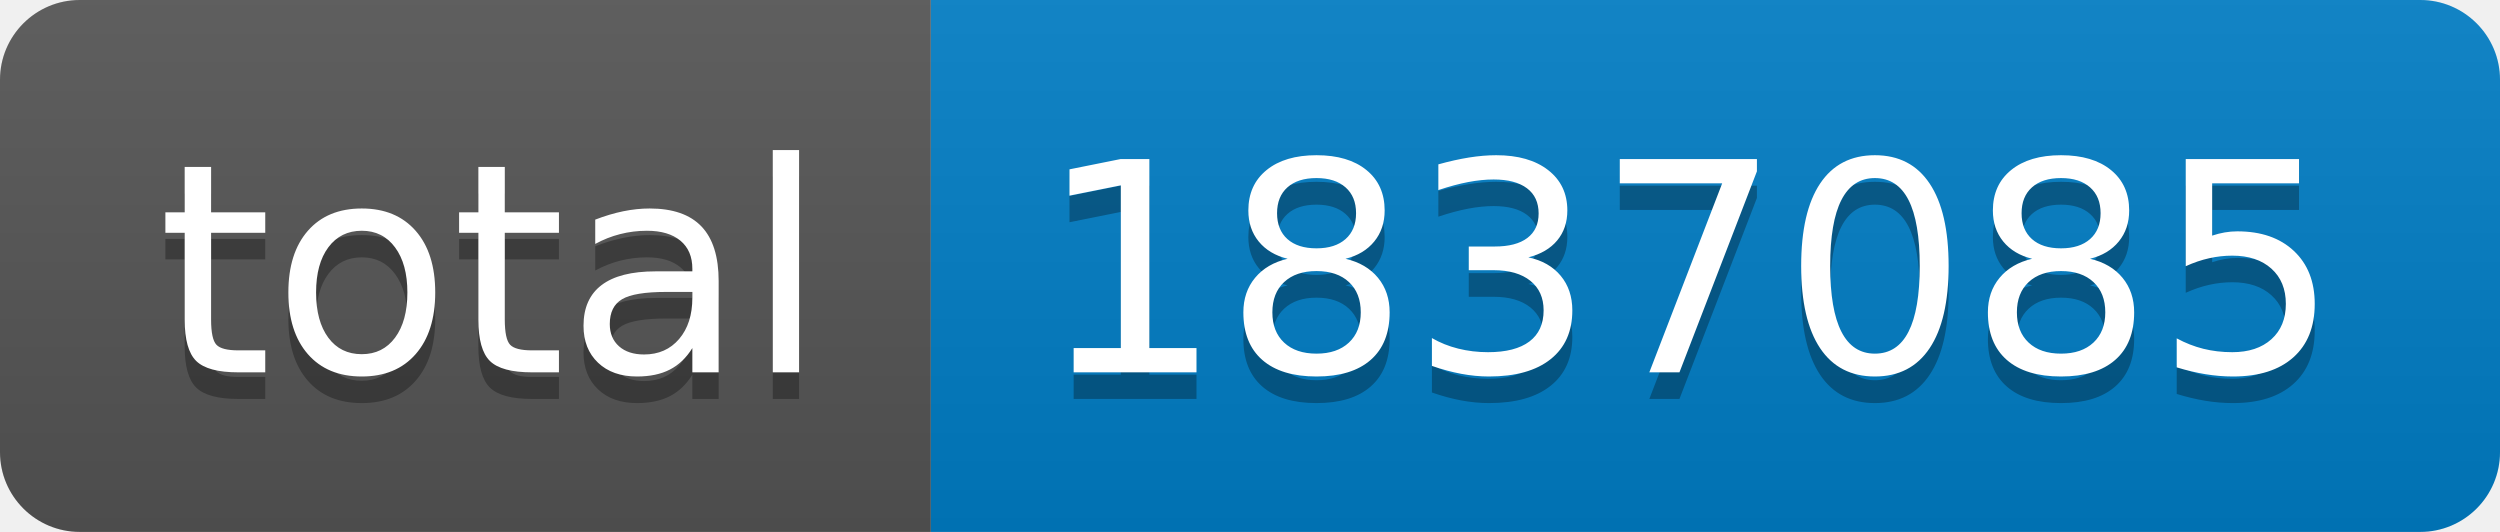
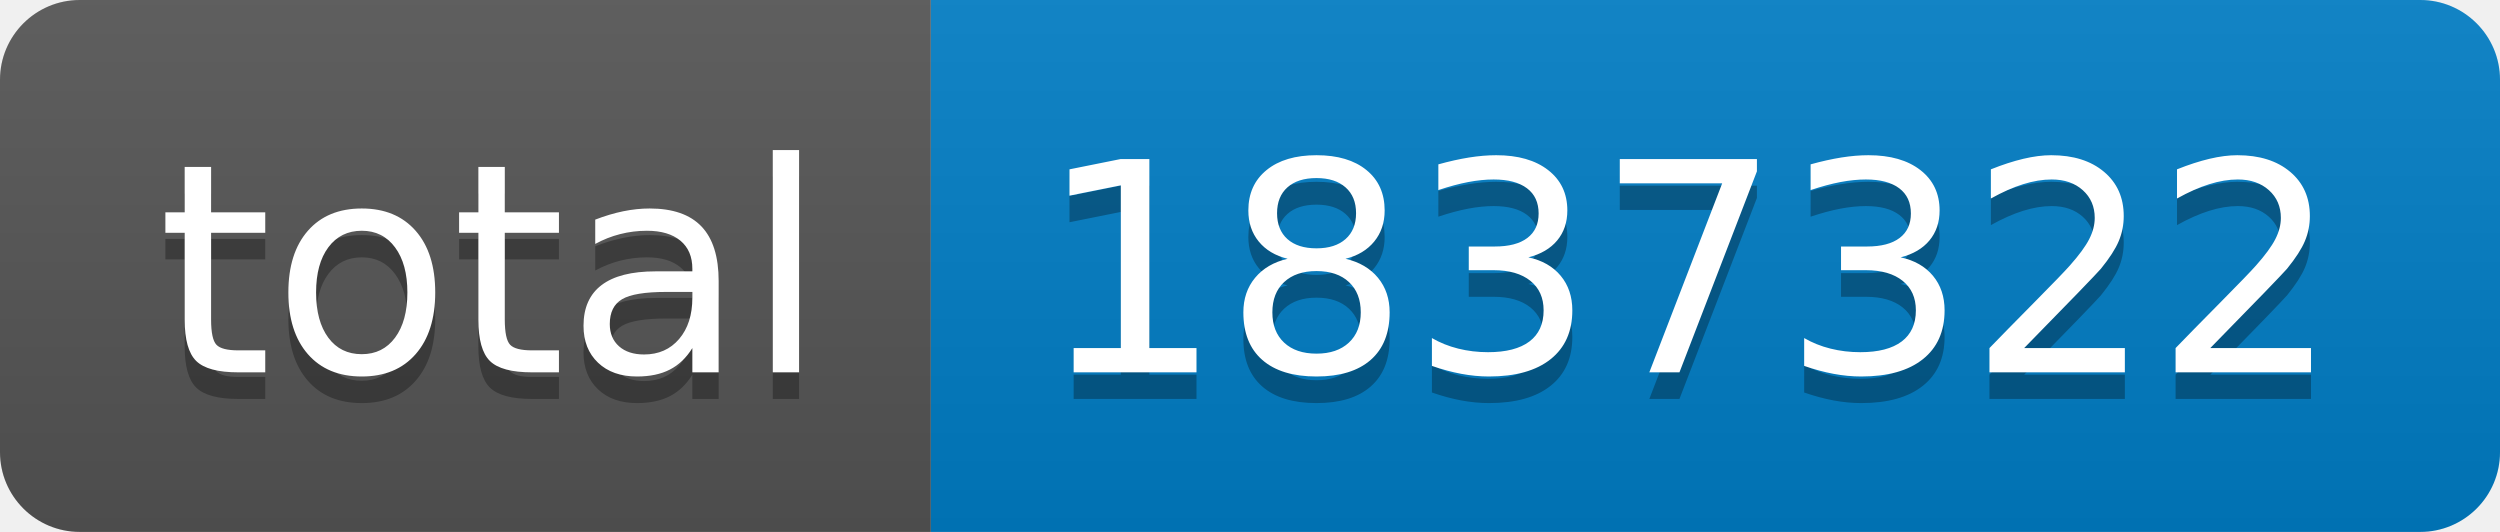
- <svg xmlns="http://www.w3.org/2000/svg" width="94" height="20" role="img" aria-label="total: 1837085">
+ <svg xmlns="http://www.w3.org/2000/svg" width="94" height="20" role="img" aria-label="total: 1837322">
  <linearGradient id="s" x2="0" y2="100%">
    <stop offset="0" stop-color="#bbb" stop-opacity=".1" />
    <stop offset="1" stop-opacity=".1" />
  </linearGradient>
  <clipPath id="r">
    <rect width="94" height="20" rx="3" fill="#fff" />
  </clipPath>
  <g clip-path="url(#r)">
    <rect width="35" height="20" fill="#555" />
    <rect x="35" width="59" height="20" fill="#007ec6" />
    <rect width="94" height="20" fill="url(#s)" />
  </g>
  <g fill="#fff" text-anchor="middle" font-family="Verdana,Geneva,DejaVu Sans,sans-serif" text-rendering="geometricPrecision" font-size="110">
    <text aria-hidden="true" x="185" y="150" fill="#010101" fill-opacity=".3" transform="scale(.1)" textLength="250">total</text>
    <text x="185" y="140" transform="scale(.1)" fill="#fff" textLength="250">total</text>
-     <text aria-hidden="true" x="635" y="150" fill="#010101" fill-opacity=".3" transform="scale(.1)" textLength="490">1837085</text>
-     <text x="635" y="140" transform="scale(.1)" fill="#fff" textLength="490">1837085</text>
+     <text aria-hidden="true" x="635" y="150" fill="#010101" fill-opacity=".3" transform="scale(.1)" textLength="490">1837322</text>
+     <text x="635" y="140" transform="scale(.1)" fill="#fff" textLength="490">1837322</text>
  </g>
</svg>
